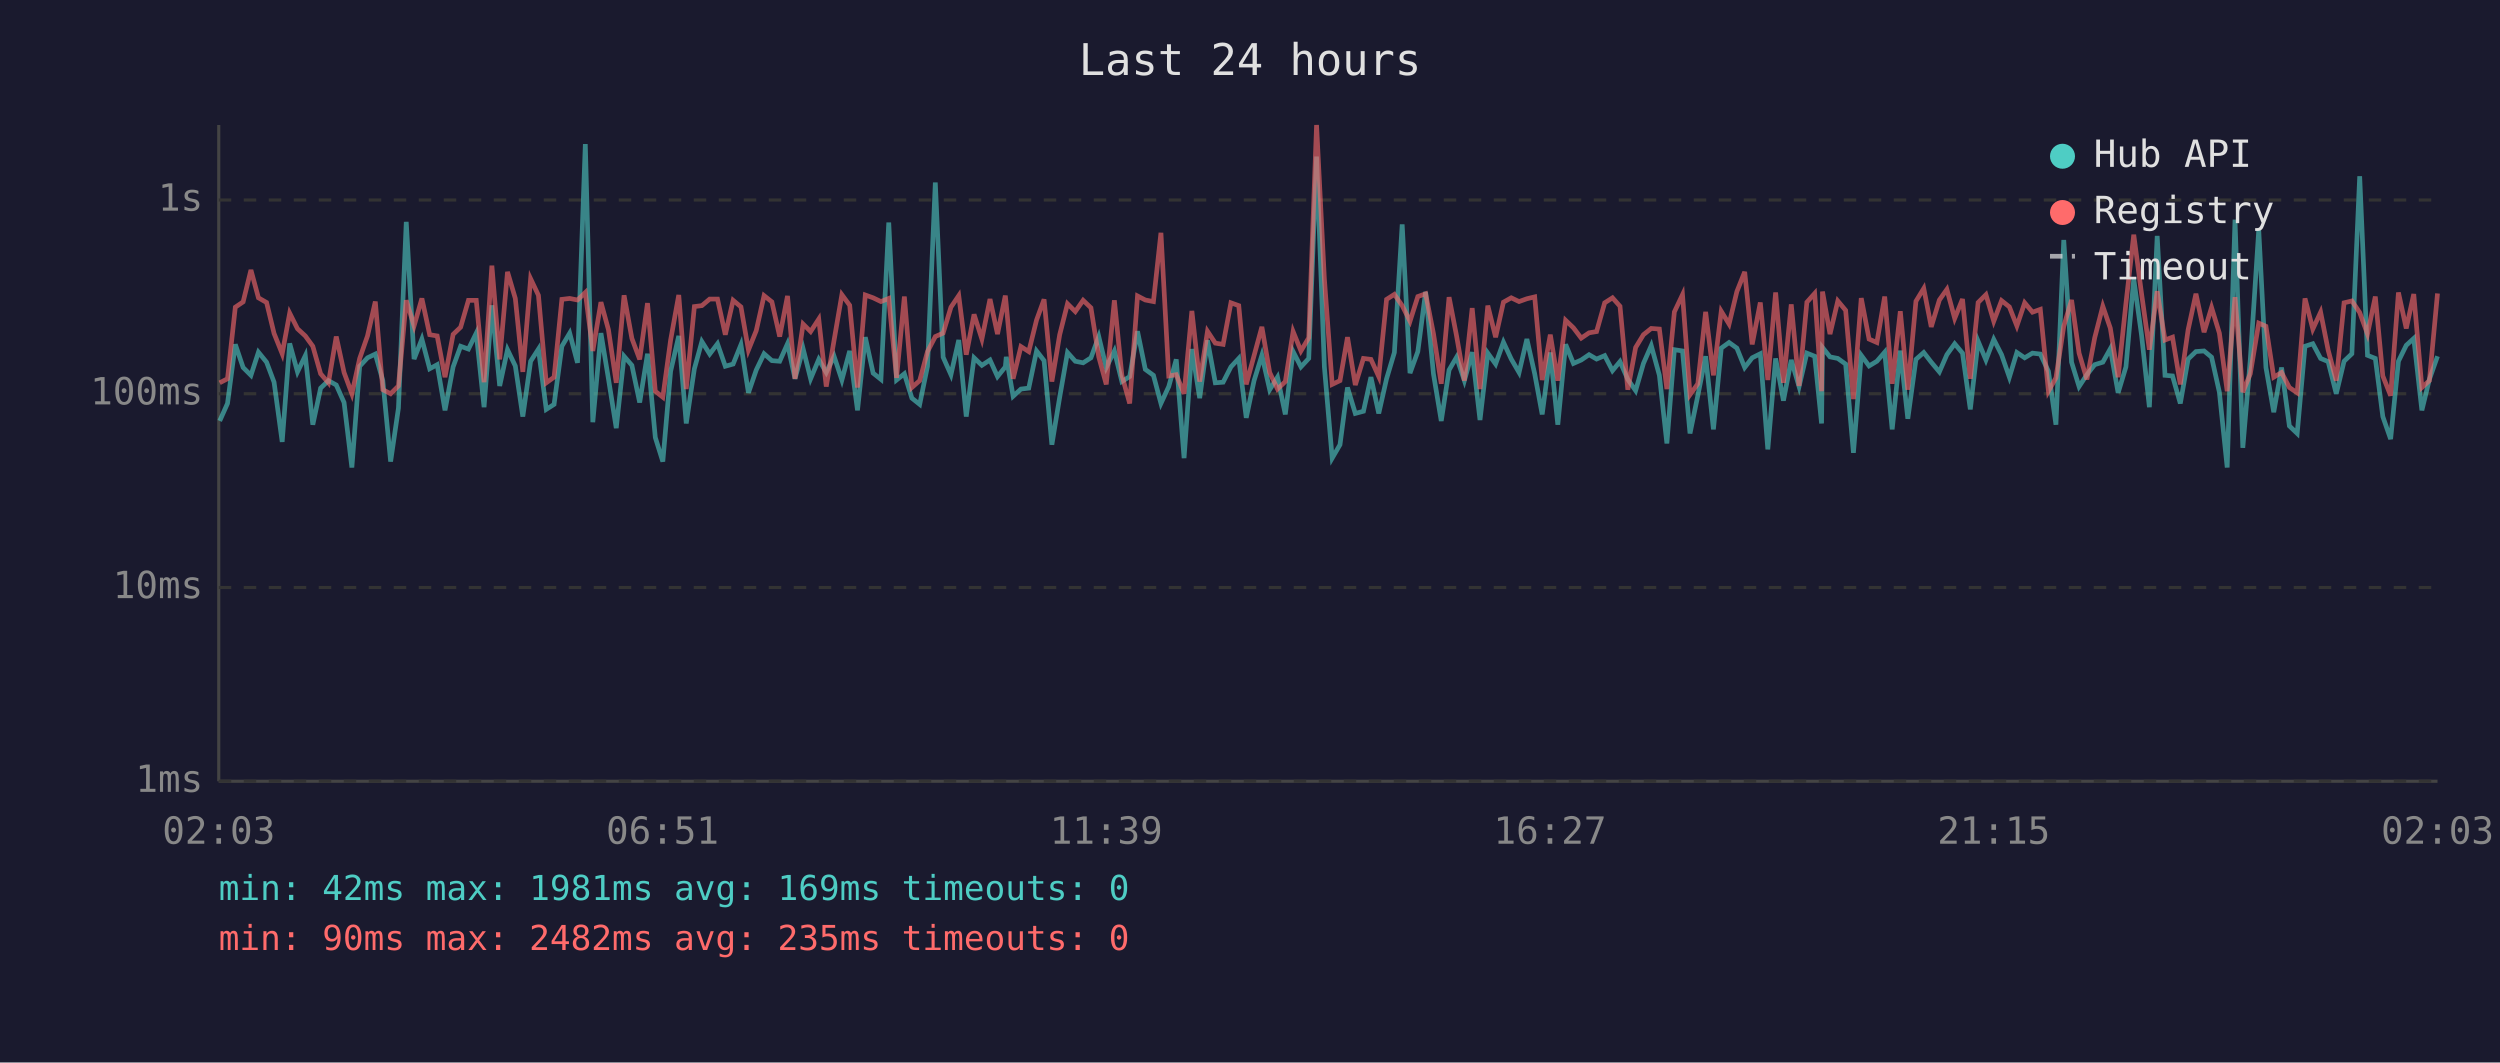
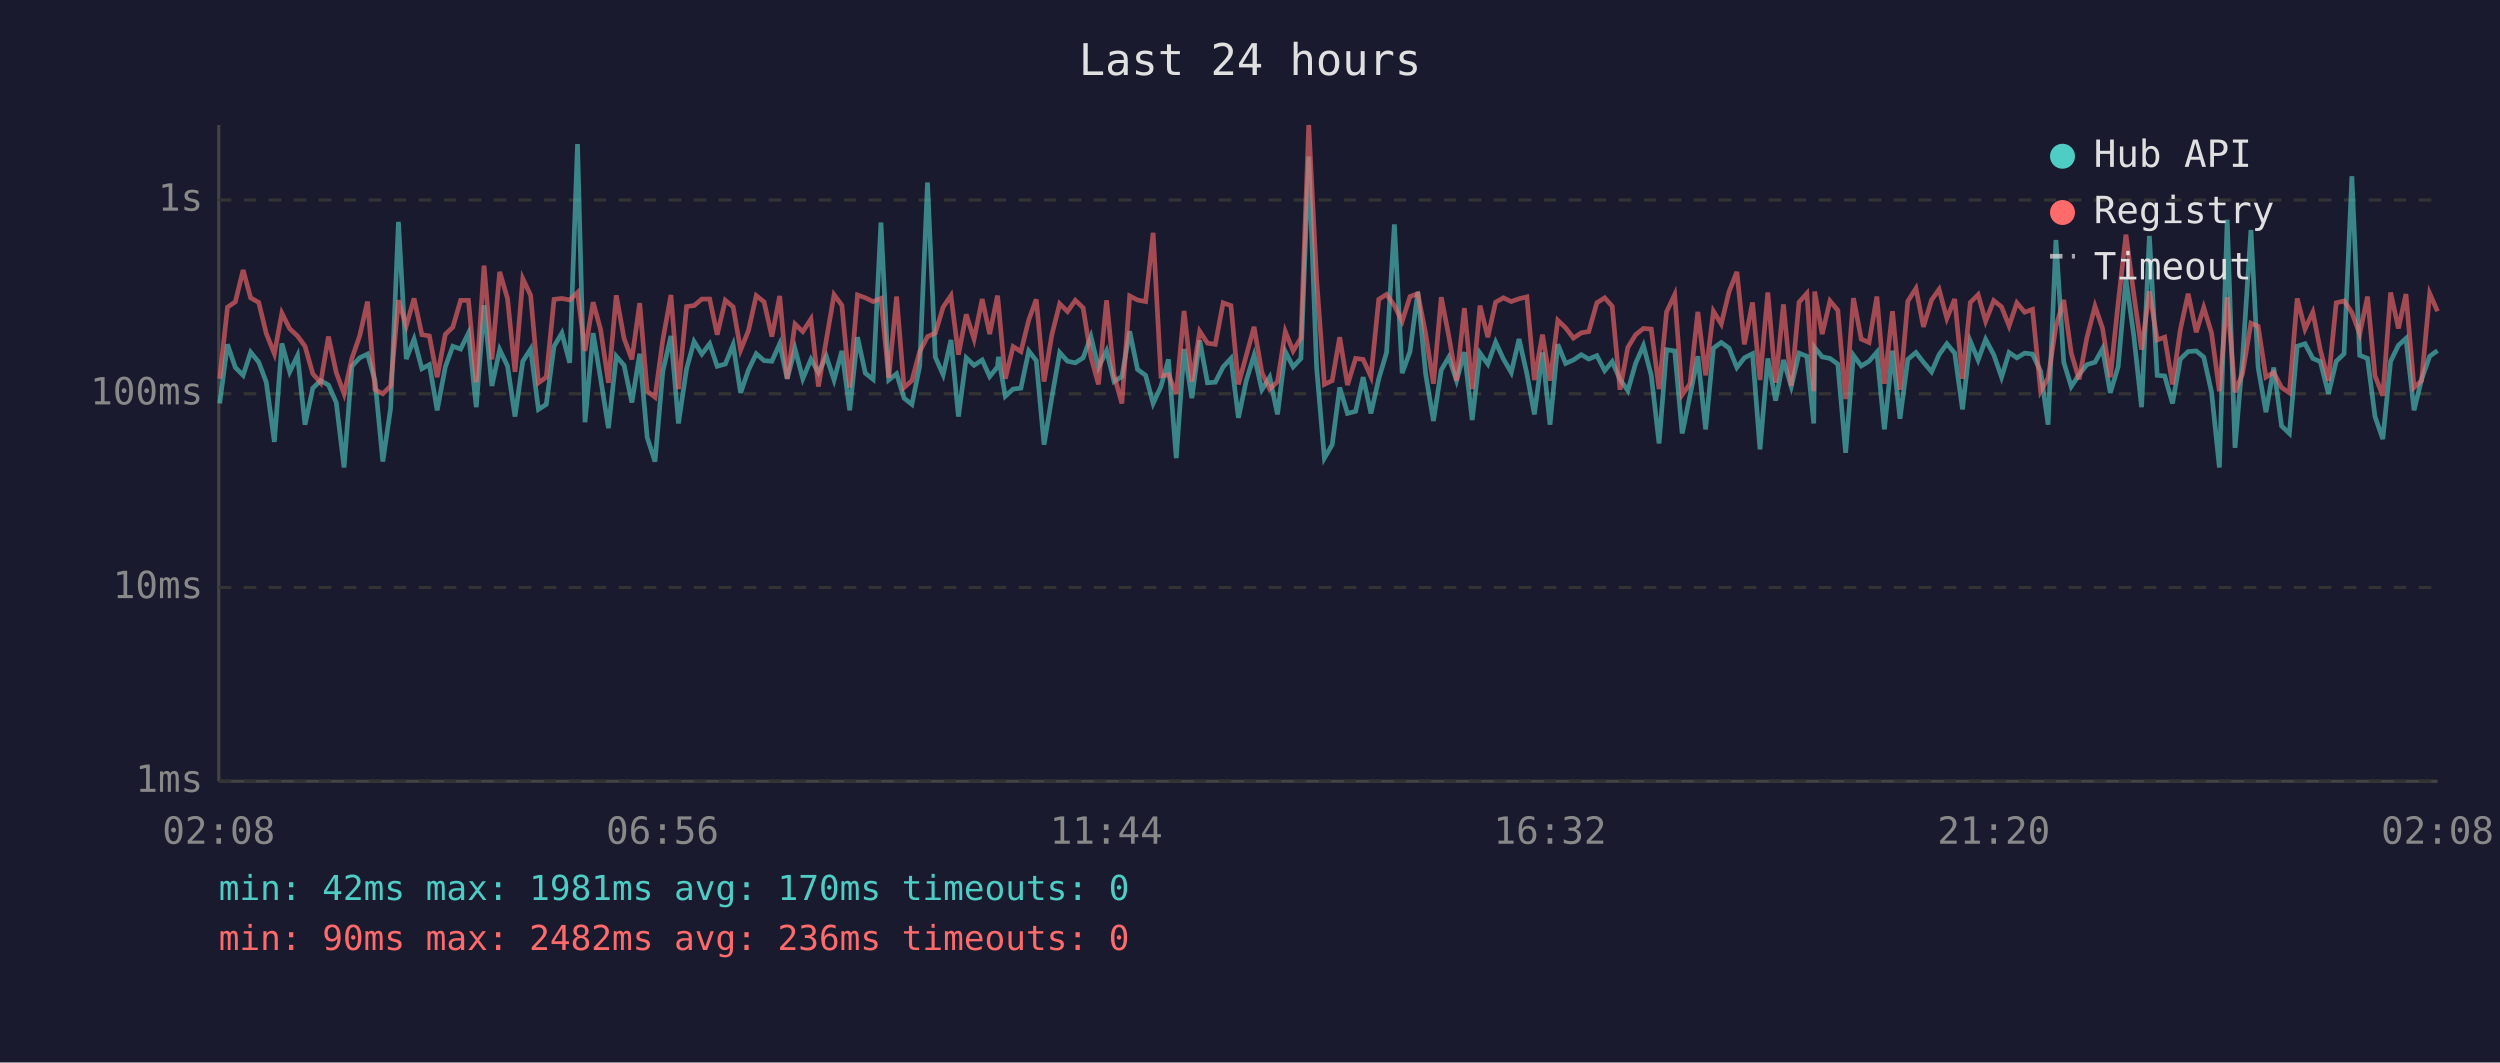
<svg xmlns="http://www.w3.org/2000/svg" viewBox="0 0 800 340" font-family="monospace" font-size="12">
  <rect width="800" height="340" fill="#1a1a2e" />
  <text x="400" y="24" fill="#e0e0e0" font-size="14" text-anchor="middle">Last 24 hours</text>
  <line x1="70" y1="40" x2="70" y2="250" stroke="#444" stroke-width="1" />
  <line x1="70" y1="250" x2="780" y2="250" stroke="#444" stroke-width="1" />
  <line x1="70" y1="250" x2="780" y2="250" stroke="#333" stroke-width="1" stroke-dasharray="4" />
  <text x="65" y="250" fill="#888" text-anchor="end" dominant-baseline="middle">1ms</text>
  <line x1="70" y1="188" x2="780" y2="188" stroke="#333" stroke-width="1" stroke-dasharray="4" />
  <text x="65" y="188" fill="#888" text-anchor="end" dominant-baseline="middle">10ms</text>
  <line x1="70" y1="126" x2="780" y2="126" stroke="#333" stroke-width="1" stroke-dasharray="4" />
  <text x="65" y="126" fill="#888" text-anchor="end" dominant-baseline="middle">100ms</text>
  <line x1="70" y1="64" x2="780" y2="64" stroke="#333" stroke-width="1" stroke-dasharray="4" />
  <text x="65" y="64" fill="#888" text-anchor="end" dominant-baseline="middle">1s</text>
-   <text x="70" y="270" fill="#888" text-anchor="middle">02:03</text>
-   <text x="212" y="270" fill="#888" text-anchor="middle">06:51</text>
-   <text x="354" y="270" fill="#888" text-anchor="middle">11:39</text>
-   <text x="496" y="270" fill="#888" text-anchor="middle">16:27</text>
-   <text x="638" y="270" fill="#888" text-anchor="middle">21:15</text>
-   <text x="780" y="270" fill="#888" text-anchor="middle">02:03</text>
-   <polyline points="70.3,134.7 72.8,129.1 75.3,110.2 77.8,117.6 80.3,120.1 82.7,112.7 85.3,115.9 87.7,122.3 90.3,141.4 92.7,109.9 95.2,119.0 97.7,113.8 100.1,135.9 102.6,124.2 105.1,121.8 107.6,123.2 110.1,128.8 112.6,149.6 115.1,117.2 117.6,114.5 120.1,113.3 122.5,121.8 125.0,147.7 127.5,130.6 130.0,71.0 132.5,114.9 135.0,108.5 137.5,118.0 139.9,116.7 142.4,131.3 145.0,117.4 147.4,110.8 149.9,111.7 152.4,106.6 154.9,130.3 157.4,97.7 159.9,123.5 162.4,111.9 164.9,117.1 167.3,133.3 169.8,115.6 172.3,111.7 174.8,131.0 177.3,129.4 179.8,110.8 182.3,106.6 184.8,116.1 187.3,46.1 189.7,135.1 192.3,106.6 194.7,121.2 197.2,137.0 199.7,114.0 202.2,116.9 204.7,128.8 207.2,113.2 209.7,140.0 212.1,147.7 214.6,118.8 217.2,107.5 219.6,135.5 222.2,118.0 224.6,109.3 227.1,113.3 229.6,110.0 232.1,117.2 234.6,116.5 237.1,110.3 239.5,125.7 242.0,118.4 244.5,113.2 247.0,115.4 249.5,115.6 252.0,110.0 254.4,121.2 257.0,111.6 259.4,121.2 262.0,115.0 264.4,119.2 266.9,114.0 269.4,121.6 271.9,112.3 274.4,131.3 276.9,107.9 279.4,119.4 281.9,121.4 284.4,71.2 286.9,121.6 289.4,119.6 291.8,127.4 294.3,129.4 296.8,117.2 299.3,58.4 301.8,114.3 304.3,119.9 306.8,108.8 309.2,133.3 311.7,114.5 314.2,116.9 316.8,115.2 319.2,120.5 321.7,117.4 322.0,114.2 324.2,126.8 326.7,124.5 329.2,124.2 331.7,112.3 334.1,115.4 336.6,142.3 339.1,127.1 341.6,112.8 344.1,115.6 346.6,116.1 349.1,114.5 351.6,107.7 354.0,117.6 356.6,112.3 359.0,122.1 361.5,120.5 364.0,106.0 366.5,118.2 369.1,120.1 371.5,129.1 374.0,123.7 376.4,115.0 378.9,146.6 381.4,111.7 383.9,127.4 386.4,108.9 388.9,122.5 391.4,122.3 393.9,117.4 396.4,114.7 398.8,133.7 401.3,121.8 403.8,113.7 406.3,124.7 408.8,120.7 411.3,132.6 413.8,112.5 416.3,117.4 418.8,114.7 421.3,50.1 423.8,117.4 426.3,146.6 428.8,142.3 431.2,124.0 433.7,132.3 436.3,131.6 438.7,120.7 441.2,132.3 443.7,121.2 446.2,112.8 448.7,71.8 451.2,119.4 453.7,112.5 456.2,93.4 458.7,119.6 461.2,134.7 463.7,118.4 466.1,114.3 468.6,121.8 471.1,112.7 473.6,134.4 476.1,113.0 478.6,116.5 481.1,109.5 483.6,114.9 486.1,119.2 488.6,108.5 491.1,119.6 493.5,132.6 496.1,112.8 498.5,135.9 501.0,110.2 503.5,116.3 506.0,115.2 508.5,113.5 510.9,114.9 513.5,113.8 516.0,118.6 518.4,115.7 520.9,121.4 523.4,125.0 525.9,116.3 528.4,110.6 531.0,120.1 533.4,141.9 535.8,111.9 538.4,112.3 540.8,138.7 543.3,126.6 545.8,114.0 548.3,137.4 550.8,111.4 553.3,109.6 555.8,111.4 558.3,117.6 560.7,114.5 563.3,113.2 565.7,143.8 568.2,114.7 570.7,128.2 573.2,115.2 575.7,123.7 578.2,113.0 580.7,114.0 582.9,135.5 583.2,111.2 585.6,114.2 588.1,114.7 590.6,116.5 593.1,144.9 595.6,113.7 598.1,117.1 600.6,115.6 603.1,112.7 605.5,137.4 608.1,112.2 610.5,134.0 613.1,115.0 615.6,112.8 618.0,115.9 620.6,119.0 623.0,113.5 625.5,110.0 628.0,113.0 630.5,131.0 633.0,109.2 635.5,115.2 638.0,108.6 640.5,113.5 643.0,120.7 645.4,112.8 647.9,114.5 650.4,113.0 652.9,113.3 655.5,118.8 657.9,135.9 660.4,76.8 662.9,115.9 665.3,123.7 667.8,119.9 670.3,116.7 672.9,115.9 675.3,111.6 677.8,125.7 680.3,117.4 682.8,89.3 685.3,107.3 687.8,130.3 690.3,75.5 692.8,120.1 695.2,120.3 697.7,129.1 700.2,114.9 702.7,112.5 705.3,112.3 707.7,114.3 710.2,125.5 712.7,149.6 715.2,70.3 717.7,143.3 720.1,115.0 722.8,73.6 725.1,117.6 727.6,131.9 730.1,117.6 732.6,136.3 735.1,138.7 737.6,110.8 740.1,110.0 742.6,114.7 745.0,115.7 747.6,126.0 750.1,115.6 752.6,113.2 755.1,56.4 757.6,113.7 760.1,114.7 762.5,133.3 765.0,140.5 767.5,115.6 770.0,110.5 772.4,108.3 775.0,131.3 777.4,121.4 780.0,114.0" fill="none" stroke="#4ecdc4" stroke-width="1.5" opacity="0.6" />
-   <polyline points="70.3,122.5 72.8,121.2 75.3,98.3 77.8,96.6 80.3,86.4 82.7,95.3 85.3,96.8 87.7,106.7 90.3,113.2 92.7,100.2 95.2,105.2 97.7,107.5 100.1,110.8 102.6,119.6 105.1,122.5 107.6,107.7 110.1,119.2 112.6,126.0 115.1,114.7 117.6,107.5 120.1,96.5 122.5,124.7 125.0,126.0 127.5,123.5 130.0,96.1 132.5,104.3 135.0,95.5 137.5,107.1 139.9,107.5 142.4,120.7 145.0,107.0 147.4,104.7 149.9,96.1 152.4,96.1 154.9,122.3 157.4,85.0 159.9,115.0 162.4,87.0 164.9,95.5 167.3,119.0 169.8,89.2 172.3,94.5 174.8,122.5 177.3,120.7 179.8,95.8 182.3,95.5 184.8,96.0 187.3,93.6 189.7,112.3 192.3,96.7 194.7,105.5 197.2,122.5 199.7,94.5 202.2,108.3 204.7,115.0 207.2,97.0 209.7,125.2 212.1,127.1 214.6,108.8 217.2,94.4 219.6,124.5 222.2,98.1 224.6,97.8 227.1,95.7 229.6,95.7 232.1,107.1 234.6,96.1 237.1,98.2 239.5,112.0 242.0,105.8 244.5,94.6 247.0,96.6 249.5,107.7 252.0,94.7 254.4,121.2 257.0,103.7 259.4,106.1 262.0,102.1 264.4,123.7 266.9,108.9 269.4,94.3 271.9,97.7 274.4,124.0 276.9,94.4 279.4,95.3 281.9,96.5 284.4,95.5 286.9,120.9 289.4,94.9 291.8,124.0 294.3,121.8 296.8,112.5 299.3,107.7 301.8,106.6 304.3,98.3 306.8,94.6 309.2,113.5 311.7,100.6 314.2,108.5 316.8,95.7 319.2,106.9 321.7,94.6 322.0,97.5 324.2,121.2 326.7,110.9 329.2,112.5 331.7,102.4 334.1,95.8 336.6,122.1 339.1,107.1 341.6,97.2 344.1,99.7 346.6,96.1 349.1,98.5 351.6,114.2 354.0,123.0 356.6,96.1 359.0,120.1 361.5,129.1 364.0,94.7 366.5,96.0 369.1,96.5 371.5,74.5 374.0,120.3 376.4,119.9 378.9,126.0 381.4,99.5 383.9,122.1 386.4,106.0 388.9,109.8 391.4,110.2 393.9,96.9 396.4,97.8 398.8,123.0 401.3,113.8 403.8,104.6 406.3,119.2 408.8,124.5 411.3,122.1 413.8,106.1 416.3,112.3 418.8,108.1 421.3,40.0 423.8,89.2 426.3,123.0 428.8,121.8 431.2,107.9 433.7,123.2 436.3,114.7 438.7,115.0 441.2,120.5 443.7,95.8 446.2,94.2 448.7,97.8 451.2,102.8 453.7,94.9 456.2,94.0 458.7,106.7 461.2,122.8 463.7,95.1 466.1,107.5 468.6,121.8 471.1,98.6 473.6,124.5 476.1,97.8 478.6,107.9 481.1,96.7 483.6,95.3 486.1,96.5 488.6,95.6 491.1,95.0 493.5,121.6 496.1,107.1 498.5,121.8 501.0,102.5 503.5,104.9 506.0,108.2 508.5,106.5 510.9,106.1 513.5,96.9 516.0,95.3 518.4,98.0 520.9,124.7 523.4,111.2 525.9,107.1 528.4,105.1 531.0,105.3 533.4,124.5 535.8,99.8 538.4,94.3 540.8,126.3 543.3,122.8 545.8,99.8 548.3,120.1 550.8,99.6 553.3,103.7 555.8,93.3 558.3,87.0 560.7,110.2 563.3,96.8 565.7,121.6 568.2,93.6 570.7,122.5 573.2,97.4 575.7,123.5 578.2,96.7 580.7,93.9 582.9,125.2 583.2,93.3 585.6,106.9 588.1,96.3 590.6,99.3 593.1,127.7 595.6,95.4 598.1,108.5 600.6,109.6 603.1,94.9 605.5,122.8 608.1,99.6 610.5,124.7 613.1,96.4 615.6,92.3 618.0,104.6 620.6,96.0 623.0,92.6 625.5,101.9 628.0,95.7 630.5,121.2 633.0,96.8 635.5,94.3 638.0,102.8 640.5,96.2 643.0,98.2 645.4,104.3 647.9,96.9 650.4,99.9 652.9,99.0 655.5,125.2 657.9,120.9 660.4,104.4 662.9,96.0 665.3,113.0 667.8,121.4 670.3,108.1 672.9,98.0 675.3,105.0 677.8,120.7 680.3,97.1 682.8,75.1 685.3,94.0 687.8,111.9 690.3,93.2 692.8,108.8 695.2,107.9 697.7,123.0 700.2,105.5 702.7,94.0 705.3,106.3 707.7,98.4 710.2,106.6 712.7,125.2 715.2,95.1 717.7,125.5 720.1,119.6 722.8,103.4 725.1,104.4 727.6,120.7 730.1,119.2 732.6,124.0 735.1,125.7 737.6,95.5 740.1,105.3 742.6,99.9 745.0,112.0 747.6,121.8 750.1,96.9 752.6,96.3 755.1,100.0 757.6,106.9 760.1,94.9 762.5,120.3 765.0,126.6 767.5,93.6 770.0,105.1 772.4,94.1 775.0,124.0 777.4,121.8 780.0,93.9" fill="none" stroke="#ff6b6b" stroke-width="1.5" opacity="0.6" />
+   <text x="70" y="270" fill="#888" text-anchor="middle">02:08</text>
+   <text x="212" y="270" fill="#888" text-anchor="middle">06:56</text>
+   <text x="354" y="270" fill="#888" text-anchor="middle">11:44</text>
+   <text x="496" y="270" fill="#888" text-anchor="middle">16:32</text>
+   <text x="638" y="270" fill="#888" text-anchor="middle">21:20</text>
+   <text x="780" y="270" fill="#888" text-anchor="middle">02:08</text>
+   <polyline points="70.3,129.1 72.8,110.2 75.3,117.6 77.8,120.1 80.2,112.7 82.8,115.9 85.2,122.3 87.8,141.4 90.2,109.9 92.7,119.0 95.2,113.8 97.6,135.9 100.1,124.2 102.6,121.8 105.1,123.2 107.6,128.8 110.1,149.6 112.6,117.2 115.1,114.5 117.6,113.3 120.0,121.8 122.5,147.7 125.0,130.6 127.5,71.0 130.0,114.9 132.5,108.5 135.0,118.0 137.4,116.7 139.9,131.3 142.5,117.4 144.9,110.8 147.4,111.7 149.9,106.6 152.4,130.3 154.9,97.7 157.4,123.5 159.9,111.9 162.4,117.1 164.8,133.3 167.3,115.6 169.8,111.7 172.3,131.0 174.8,129.4 177.3,110.8 179.8,106.6 182.3,116.1 184.8,46.1 187.2,135.1 189.8,106.6 192.2,121.2 194.7,137.0 197.2,114.0 199.7,116.9 202.2,128.8 204.7,113.2 207.1,140.0 209.6,147.7 212.1,118.8 214.7,107.5 217.1,135.5 219.7,118.0 222.1,109.3 224.6,113.3 227.1,110.0 229.5,117.2 232.1,116.5 234.6,110.3 237.0,125.7 239.5,118.4 242.0,113.2 244.5,115.4 247.0,115.6 249.5,110.0 251.9,121.2 254.4,111.6 256.9,121.2 259.5,115.0 261.9,119.2 264.4,114.0 266.9,121.6 269.4,112.3 271.9,131.3 274.4,107.9 276.9,119.4 279.4,121.4 281.9,71.2 284.4,121.6 286.9,119.6 289.3,127.4 291.8,129.4 294.3,117.2 296.8,58.4 299.3,114.3 301.8,119.9 304.3,108.8 306.7,133.3 309.2,114.5 311.7,116.9 314.3,115.2 316.7,120.5 319.2,117.4 319.5,114.2 321.7,126.8 324.2,124.5 326.7,124.2 329.2,112.3 331.6,115.4 334.1,142.3 336.6,127.1 339.1,112.8 341.6,115.6 344.1,116.1 346.6,114.5 349.1,107.7 351.5,117.6 354.1,112.3 356.5,122.1 359.0,120.5 361.5,106.0 364.0,118.2 366.6,120.1 369.0,129.1 371.5,123.7 373.9,115.0 376.4,146.6 378.9,111.7 381.4,127.4 383.9,108.9 386.4,122.5 388.9,122.3 391.4,117.4 393.9,114.7 396.3,133.7 398.8,121.8 401.3,113.7 403.8,124.7 406.3,120.7 408.8,132.6 411.3,112.5 413.8,117.4 416.3,114.7 418.8,50.1 421.3,117.4 423.8,146.6 426.3,142.3 428.7,124.0 431.2,132.3 433.8,131.6 436.2,120.7 438.7,132.3 441.2,121.2 443.7,112.8 446.2,71.8 448.7,119.4 451.2,112.5 453.7,93.4 456.2,119.6 458.7,134.7 461.2,118.4 463.6,114.3 466.1,121.8 468.6,112.7 471.1,134.4 473.6,113.0 476.1,116.5 478.6,109.5 481.1,114.9 483.6,119.2 486.1,108.5 488.6,119.6 491.0,132.6 493.6,112.8 496.0,135.9 498.5,110.2 501.0,116.3 503.5,115.2 506.0,113.5 508.4,114.9 511.0,113.8 513.5,118.6 515.9,115.7 518.4,121.4 520.9,125.0 523.4,116.3 525.9,110.6 528.4,120.1 530.9,141.9 533.3,111.9 535.9,112.3 538.3,138.7 540.8,126.6 543.3,114.0 545.8,137.4 548.3,111.4 550.8,109.6 553.3,111.4 555.8,117.6 558.2,114.5 560.8,113.2 563.2,143.8 565.7,114.7 568.2,128.2 570.7,115.2 573.2,123.7 575.7,113.0 578.2,114.0 580.4,135.5 580.7,111.2 583.1,114.2 585.6,114.7 588.1,116.5 590.6,144.9 593.1,113.7 595.6,117.1 598.1,115.6 600.6,112.7 603.0,137.4 605.6,112.2 608.0,134.0 610.5,115.0 613.1,112.8 615.5,115.9 618.1,119.0 620.5,113.5 623.0,110.0 625.5,113.0 628.0,131.0 630.5,109.2 633.0,115.2 635.4,108.6 638.0,113.5 640.5,120.7 642.9,112.8 645.4,114.5 647.9,113.0 650.4,113.3 653.0,118.8 655.4,135.9 657.9,76.8 660.4,115.9 662.8,123.7 665.3,119.9 667.8,116.7 670.4,115.9 672.8,111.6 675.3,125.7 677.8,117.4 680.3,89.3 682.8,107.3 685.3,130.3 687.8,75.5 690.3,120.1 692.7,120.3 695.2,129.1 697.7,114.9 700.2,112.5 702.8,112.3 705.2,114.3 707.7,125.5 710.2,149.6 712.7,70.3 715.2,143.3 717.6,115.0 720.3,73.6 722.6,117.6 725.1,131.9 727.6,117.6 730.1,136.3 732.6,138.7 735.1,110.8 737.6,110.0 740.1,114.7 742.5,115.7 745.1,126.0 747.6,115.6 750.1,113.2 752.6,56.4 755.1,113.7 757.6,114.7 760.0,133.3 762.5,140.5 765.0,115.6 767.5,110.5 769.9,108.3 772.5,131.3 774.9,121.4 777.5,114.0 780.0,112.2" fill="none" stroke="#4ecdc4" stroke-width="1.5" opacity="0.6" />
+   <polyline points="70.3,121.2 72.8,98.3 75.3,96.6 77.8,86.4 80.2,95.3 82.8,96.8 85.2,106.7 87.8,113.2 90.2,100.2 92.7,105.2 95.2,107.5 97.6,110.8 100.1,119.6 102.6,122.5 105.1,107.7 107.6,119.2 110.1,126.0 112.6,114.7 115.1,107.5 117.6,96.5 120.0,124.7 122.5,126.0 125.0,123.5 127.5,96.1 130.0,104.3 132.5,95.5 135.0,107.1 137.4,107.5 139.9,120.7 142.5,107.0 144.9,104.7 147.4,96.1 149.9,96.1 152.4,122.3 154.9,85.0 157.4,115.0 159.9,87.0 162.4,95.5 164.8,119.0 167.3,89.2 169.8,94.5 172.3,122.5 174.8,120.7 177.3,95.8 179.8,95.5 182.3,96.0 184.8,93.6 187.2,112.3 189.8,96.7 192.2,105.5 194.7,122.5 197.2,94.5 199.7,108.3 202.2,115.0 204.7,97.0 207.1,125.2 209.6,127.1 212.1,108.8 214.7,94.4 217.1,124.5 219.7,98.1 222.1,97.8 224.6,95.7 227.1,95.7 229.5,107.1 232.1,96.1 234.6,98.2 237.0,112.0 239.5,105.8 242.0,94.6 244.5,96.6 247.0,107.7 249.5,94.7 251.9,121.2 254.4,103.7 256.9,106.1 259.5,102.1 261.9,123.7 264.4,108.9 266.9,94.3 269.4,97.7 271.9,124.0 274.4,94.4 276.9,95.3 279.4,96.5 281.9,95.5 284.4,120.9 286.9,94.9 289.3,124.0 291.8,121.8 294.3,112.5 296.8,107.7 299.3,106.6 301.8,98.3 304.3,94.6 306.7,113.5 309.2,100.6 311.7,108.5 314.3,95.7 316.7,106.9 319.2,94.6 319.5,97.5 321.7,121.2 324.2,110.9 326.7,112.5 329.2,102.4 331.6,95.8 334.1,122.1 336.6,107.1 339.1,97.2 341.6,99.7 344.1,96.1 346.6,98.5 349.1,114.2 351.5,123.0 354.1,96.1 356.5,120.1 359.0,129.1 361.5,94.7 364.0,96.0 366.6,96.5 369.0,74.5 371.5,120.3 373.9,119.9 376.4,126.0 378.9,99.5 381.4,122.1 383.9,106.0 386.4,109.8 388.9,110.2 391.4,96.9 393.9,97.8 396.3,123.0 398.8,113.8 401.3,104.6 403.8,119.2 406.3,124.5 408.8,122.1 411.3,106.1 413.8,112.3 416.3,108.1 418.8,40.0 421.3,89.2 423.8,123.0 426.3,121.8 428.7,107.9 431.2,123.2 433.8,114.7 436.2,115.0 438.7,120.5 441.2,95.8 443.7,94.2 446.2,97.8 448.7,102.8 451.2,94.9 453.7,94.0 456.2,106.7 458.7,122.8 461.2,95.1 463.6,107.5 466.1,121.8 468.6,98.6 471.1,124.5 473.6,97.8 476.1,107.9 478.6,96.7 481.1,95.3 483.6,96.5 486.1,95.6 488.6,95.0 491.0,121.6 493.6,107.1 496.0,121.8 498.5,102.5 501.0,104.9 503.5,108.2 506.0,106.5 508.4,106.1 511.0,96.9 513.5,95.3 515.9,98.0 518.4,124.7 520.9,111.2 523.4,107.1 525.9,105.1 528.4,105.3 530.9,124.5 533.3,99.8 535.9,94.3 538.3,126.3 540.8,122.8 543.3,99.8 545.8,120.1 548.3,99.6 550.8,103.7 553.3,93.3 555.8,87.0 558.2,110.2 560.8,96.8 563.2,121.6 565.7,93.6 568.2,122.5 570.7,97.4 573.2,123.5 575.7,96.7 578.2,93.9 580.4,125.2 580.7,93.3 583.1,106.9 585.6,96.3 588.1,99.3 590.6,127.7 593.1,95.4 595.6,108.5 598.1,109.6 600.6,94.9 603.0,122.8 605.6,99.6 608.0,124.7 610.5,96.4 613.1,92.3 615.5,104.6 618.1,96.0 620.5,92.6 623.0,101.9 625.5,95.7 628.0,121.2 630.5,96.8 633.0,94.3 635.4,102.8 638.0,96.2 640.5,98.2 642.9,104.3 645.4,96.9 647.9,99.9 650.4,99.0 653.0,125.2 655.4,120.9 657.9,104.4 660.4,96.0 662.8,113.0 665.3,121.4 667.8,108.1 670.4,98.0 672.8,105.0 675.3,120.7 677.8,97.1 680.3,75.1 682.8,94.0 685.3,111.9 687.8,93.2 690.3,108.8 692.7,107.9 695.2,123.0 697.7,105.5 700.2,94.0 702.8,106.3 705.2,98.4 707.7,106.6 710.2,125.2 712.7,95.1 715.2,125.5 717.6,119.6 720.3,103.4 722.6,104.4 725.1,120.7 727.6,119.2 730.1,124.0 732.6,125.7 735.1,95.5 737.6,105.3 740.1,99.9 742.5,112.0 745.1,121.8 747.6,96.9 750.1,96.3 752.6,100.0 755.1,106.9 757.6,94.9 760.0,120.3 762.5,126.6 765.0,93.6 767.5,105.1 769.9,94.1 772.5,124.0 774.9,121.8 777.5,93.9 780.0,99.6" fill="none" stroke="#ff6b6b" stroke-width="1.5" opacity="0.6" />
  <circle cx="660" cy="50" r="4" fill="#4ecdc4" />
  <text x="670" y="50" fill="#e0e0e0" dominant-baseline="middle">Hub API</text>
  <circle cx="660" cy="68" r="4" fill="#ff6b6b" />
  <text x="670" y="68" fill="#e0e0e0" dominant-baseline="middle">Registry</text>
  <line x1="656" y1="82" x2="664" y2="82" stroke="#e0e0e0" stroke-width="1.5" stroke-dasharray="4,3" opacity="0.7" />
  <text x="670" y="86" fill="#e0e0e0" dominant-baseline="middle">Timeout</text>
-   <text x="70" y="288" fill="#4ecdc4" font-size="11">min: 42ms  max: 1981ms  avg: 169ms  timeouts: 0</text>
-   <text x="70" y="304" fill="#ff6b6b" font-size="11">min: 90ms  max: 2482ms  avg: 235ms  timeouts: 0</text>
+   <text x="70" y="288" fill="#4ecdc4" font-size="11">min: 42ms  max: 1981ms  avg: 170ms  timeouts: 0</text>
+   <text x="70" y="304" fill="#ff6b6b" font-size="11">min: 90ms  max: 2482ms  avg: 236ms  timeouts: 0</text>
</svg>
